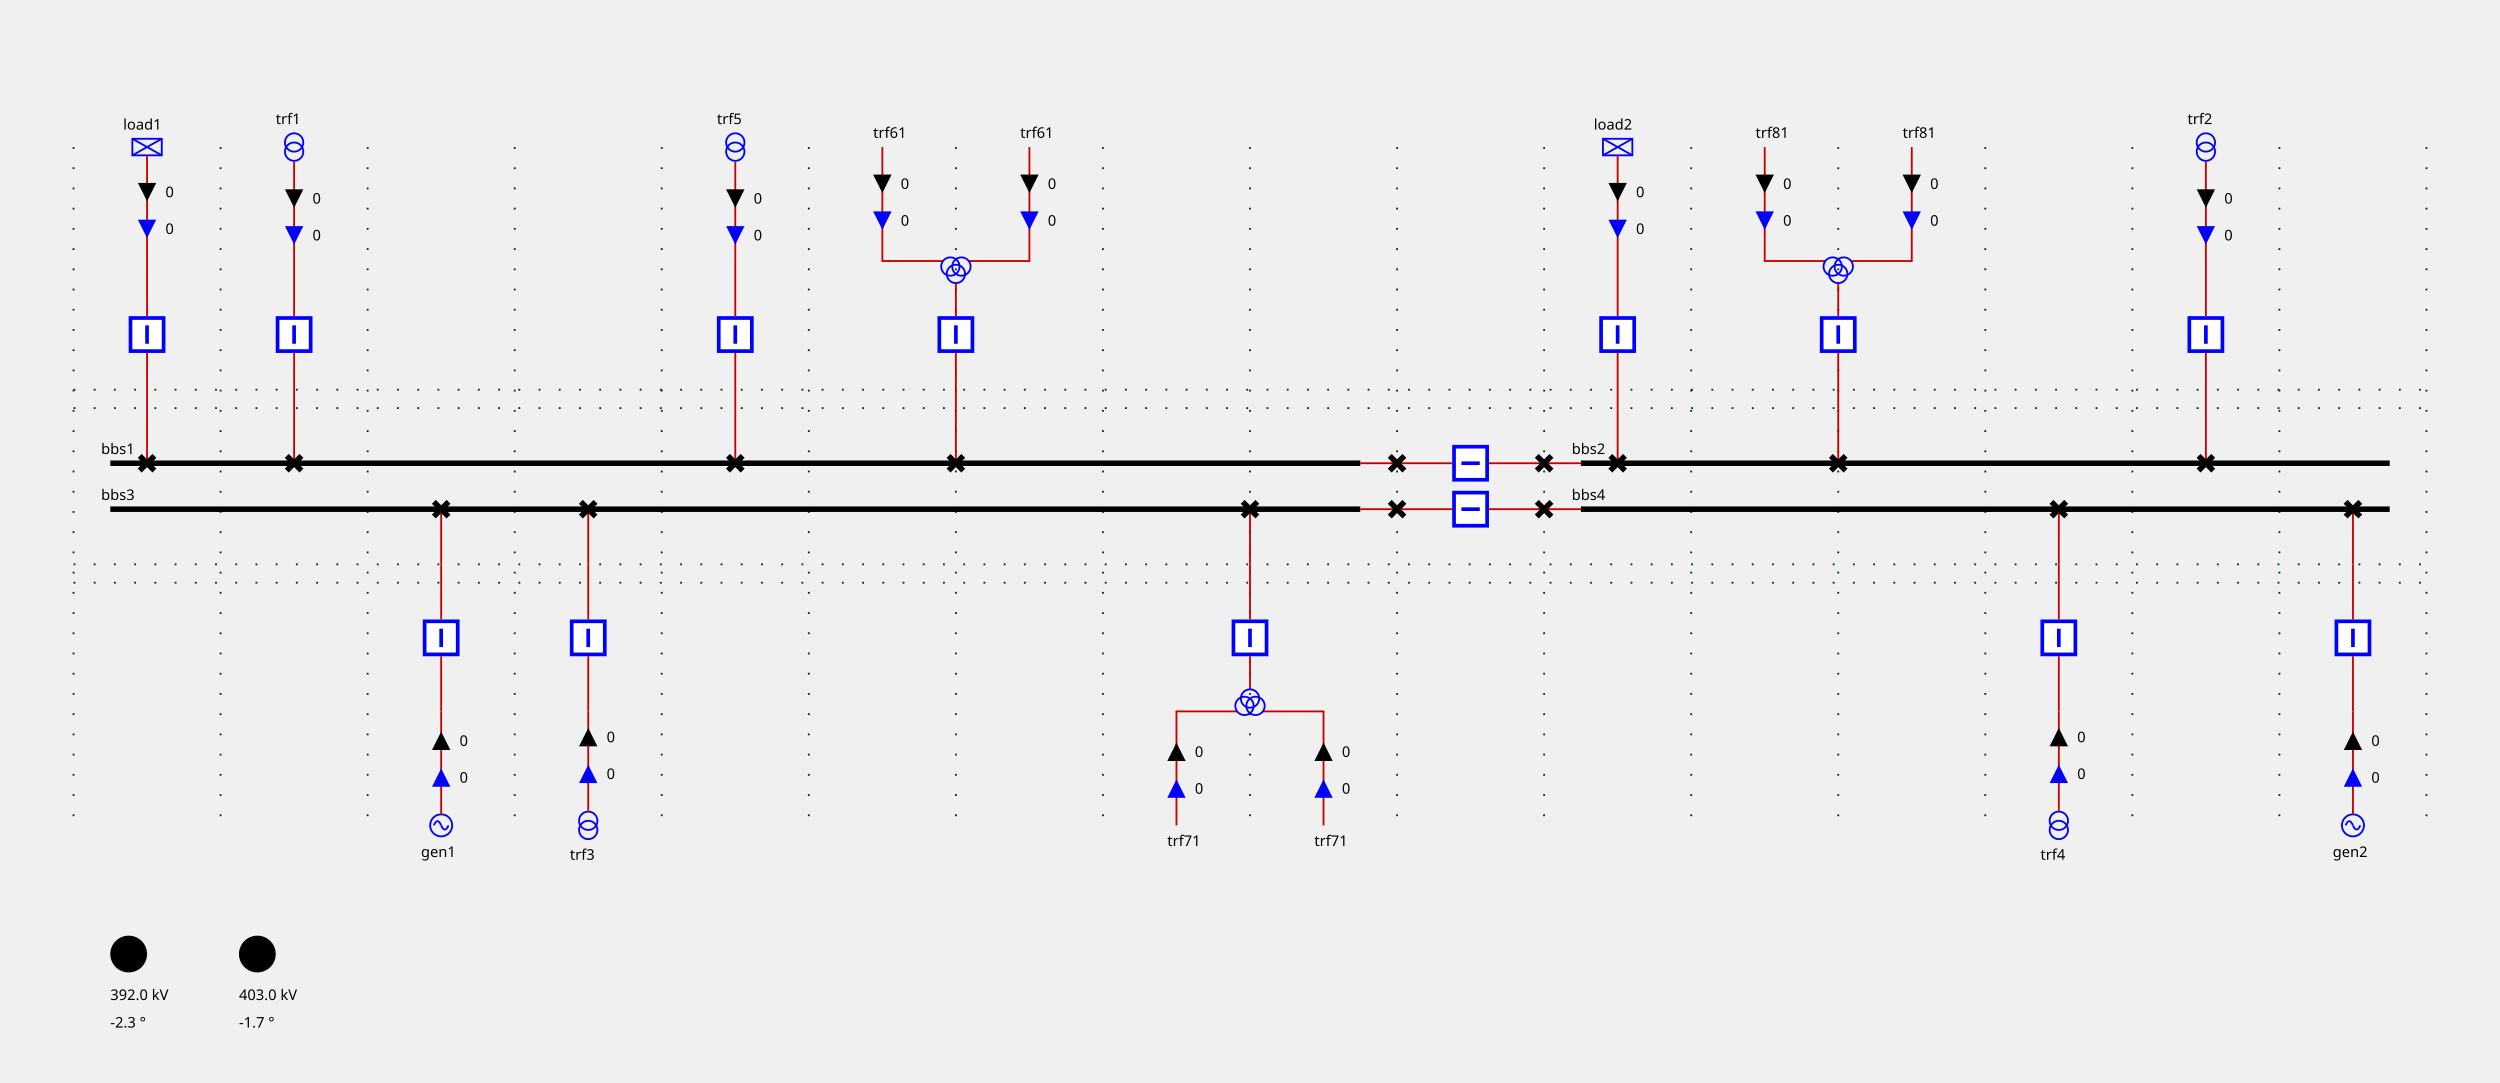
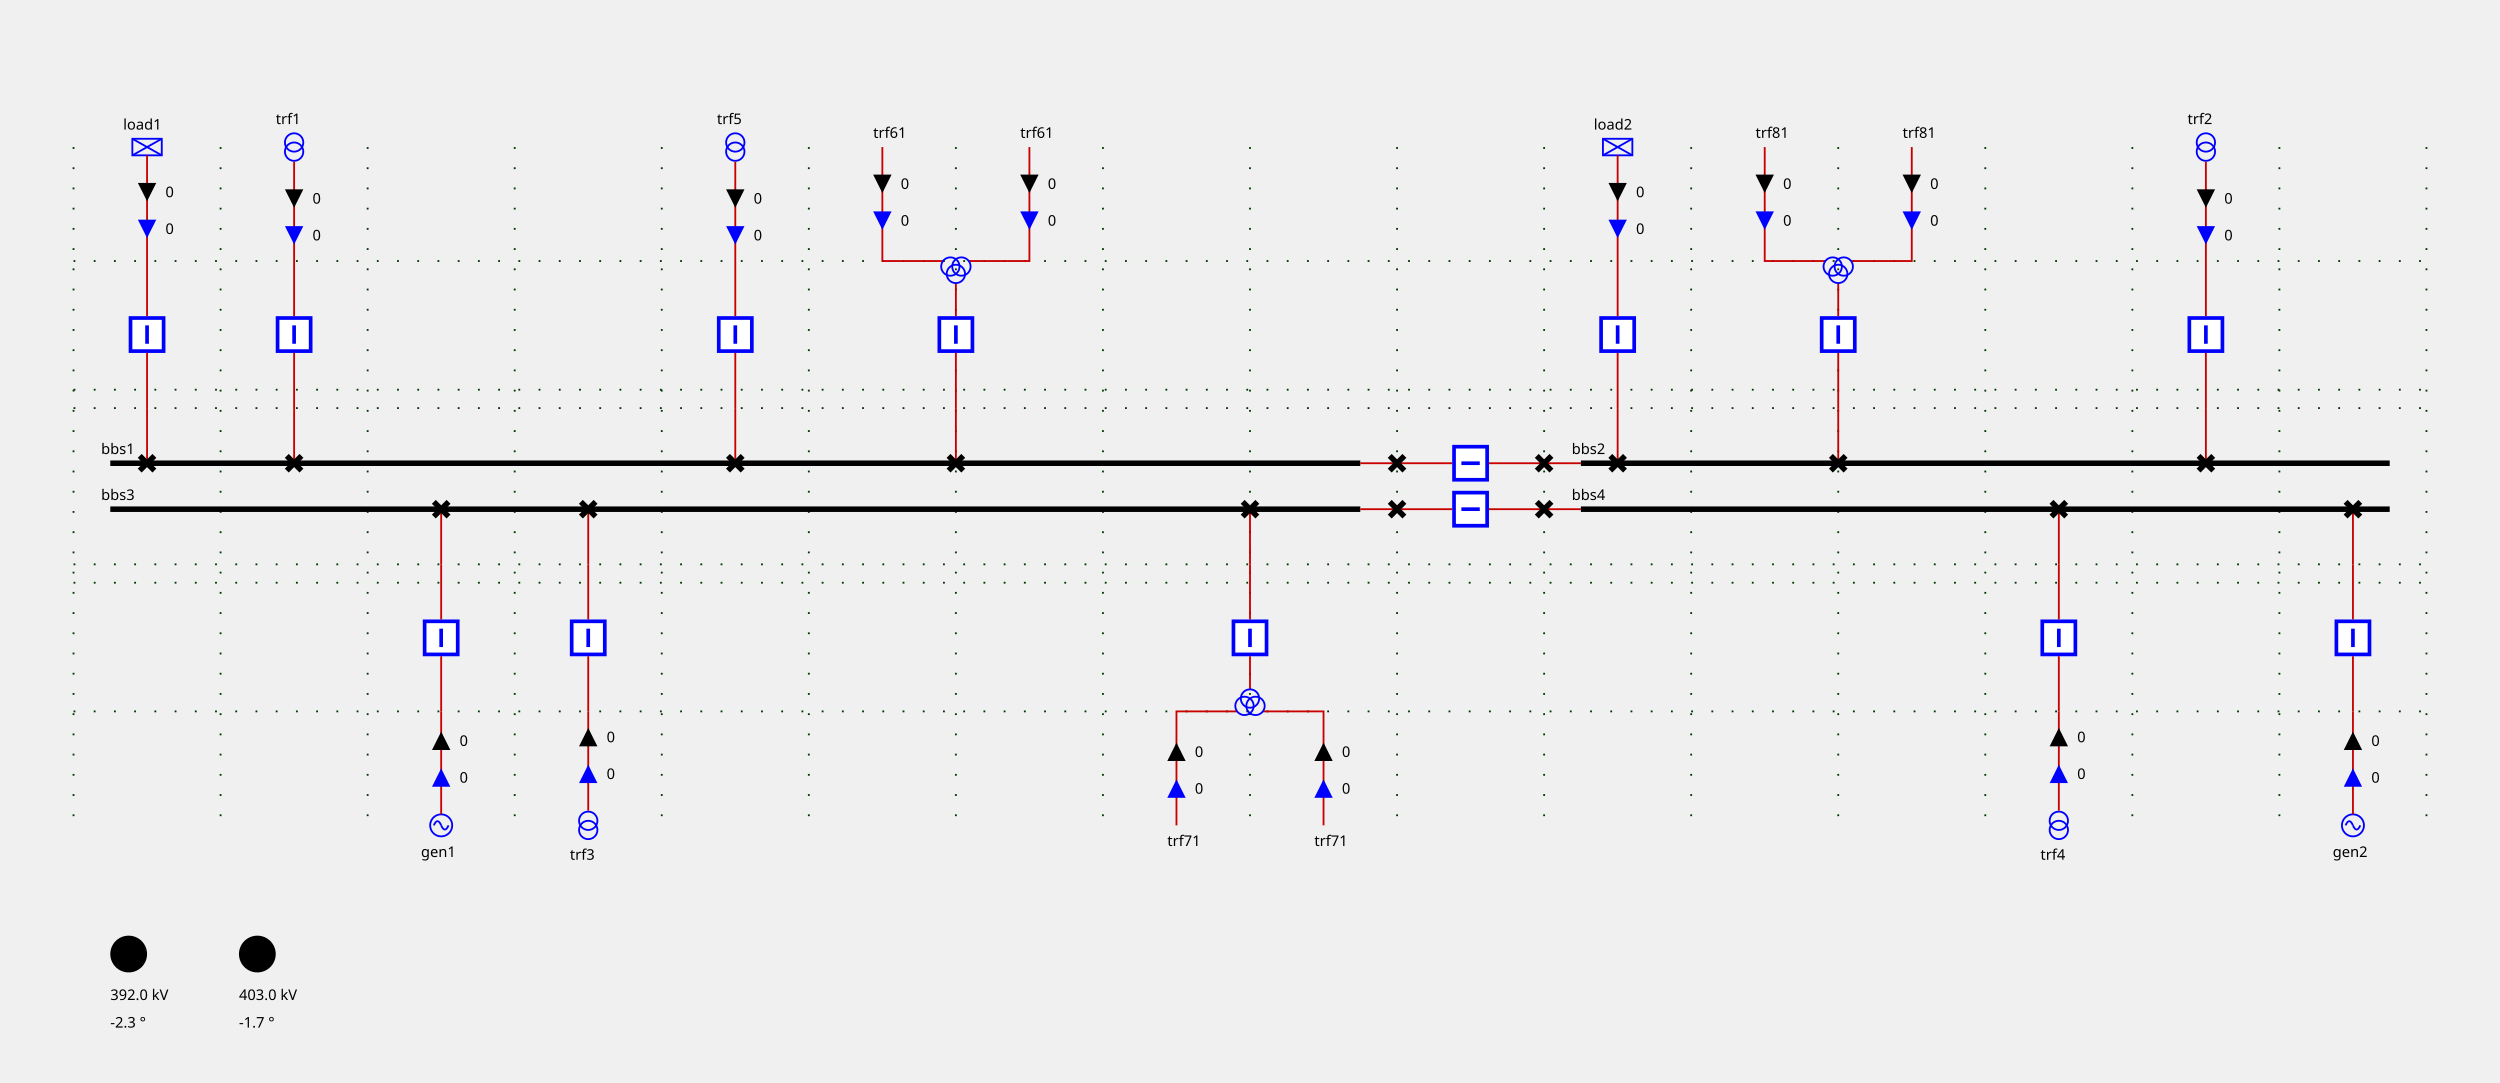
<svg xmlns="http://www.w3.org/2000/svg" height="589.0" viewBox="0 0 1360.0 589.0" width="1360.0">
  <style>
/* ----------------------------------------------------------------------- */
/* File: tautologies.css ------------------------------------------------- */
.sld-out .sld-arrow-in {visibility: hidden}
.sld-in .sld-arrow-out {visibility: hidden}
.sld-closed .sld-sw-open {visibility: hidden}
.sld-open .sld-sw-closed {visibility: hidden}
.sld-hidden-node {visibility: hidden}
.sld-top-feeder .sld-label {dominant-baseline: auto}
.sld-bottom-feeder .sld-label {dominant-baseline: hanging}
.sld-arrow-p .sld-label {dominant-baseline: middle}
.sld-arrow-q .sld-label {dominant-baseline: middle}
/* ----------------------------------------------------------------------- */
/* File: topologicalBaseVoltages.css ------------------------------------- */
.sld-disconnected {--sld-vl-color: #808080}
.sld-vl300to500-0 {--sld-vl-color: #FF0000}
.sld-vl300to500-1 {--sld-vl-color: #7F6C00}
.sld-vl300to500-2 {--sld-vl-color: #F6B2FF}
.sld-vl300to500-3 {--sld-vl-color: #996700}
.sld-vl300to500-4 {--sld-vl-color: #FF85EB}
.sld-vl300to500-5 {--sld-vl-color: #B25B00}
.sld-vl300to500-6 {--sld-vl-color: #FF59B5}
.sld-vl300to500-7 {--sld-vl-color: #CC4400}
.sld-vl300to500-8 {--sld-vl-color: #FF2C67}
.sld-vl300to500-9 {--sld-vl-color: #E52600}
.sld-vl180to300-0 {--sld-vl-color: #218B21}
.sld-vl180to300-1 {--sld-vl-color: #0D4940}
.sld-vl180to300-2 {--sld-vl-color: #DFDAB9}
.sld-vl180to300-3 {--sld-vl-color: #105640}
.sld-vl180to300-4 {--sld-vl-color: #C2CB92}
.sld-vl180to300-5 {--sld-vl-color: #14643C}
.sld-vl180to300-6 {--sld-vl-color: #95B66B}
.sld-vl180to300-7 {--sld-vl-color: #187036}
.sld-vl180to300-8 {--sld-vl-color: #5FA046}
.sld-vl180to300-9 {--sld-vl-color: #1C7E2D}
.sld-vl120to180-0 {--sld-vl-color: #00AFAE}
.sld-vl120to180-1 {--sld-vl-color: #000D58}
.sld-vl120to180-2 {--sld-vl-color: #B8E7B2}
.sld-vl120to180-3 {--sld-vl-color: #002169}
.sld-vl120to180-4 {--sld-vl-color: #85D993}
.sld-vl120to180-5 {--sld-vl-color: #003C7B}
.sld-vl120to180-6 {--sld-vl-color: #59CB8B}
.sld-vl120to180-7 {--sld-vl-color: #005C8C}
.sld-vl120to180-8 {--sld-vl-color: #2CBD94}
.sld-vl120to180-9 {--sld-vl-color: #00839E}
.sld-vl70to120-0 {--sld-vl-color: #CC5500}
.sld-vl70to120-1 {--sld-vl-color: #4A6600}
.sld-vl70to120-2 {--sld-vl-color: #EFB2DD}
.sld-vl70to120-3 {--sld-vl-color: #6E7A00}
.sld-vl70to120-4 {--sld-vl-color: #E685AE}
.sld-vl70to120-5 {--sld-vl-color: #8E8400}
.sld-vl70to120-6 {--sld-vl-color: #DD596B}
.sld-vl70to120-7 {--sld-vl-color: #A37B00}
.sld-vl70to120-8 {--sld-vl-color: #D4432C}
.sld-vl70to120-9 {--sld-vl-color: #B76B00}
.sld-vl50to70-0 {--sld-vl-color: #A020EF}
.sld-vl50to70-1 {--sld-vl-color: #7F0848}
.sld-vl50to70-2 {--sld-vl-color: #B7DBFE}
.sld-vl50to70-3 {--sld-vl-color: #960C6D}
.sld-vl50to70-4 {--sld-vl-color: #8DA6FE}
.sld-vl50to70-5 {--sld-vl-color: #AD109A}
.sld-vl50to70-6 {--sld-vl-color: #6F66FB}
.sld-vl50to70-7 {--sld-vl-color: #BC14C4}
.sld-vl50to70-8 {--sld-vl-color: #7F42F6}
.sld-vl50to70-9 {--sld-vl-color: #B11AD9}
.sld-vl30to50-0 {--sld-vl-color: #FF8290}
.sld-vl30to50-1 {--sld-vl-color: #7F6F41}
.sld-vl30to50-2 {--sld-vl-color: #F6D9FF}
.sld-vl30to50-3 {--sld-vl-color: #99784E}
.sld-vl30to50-4 {--sld-vl-color: #FFC3FB}
.sld-vl30to50-5 {--sld-vl-color: #B27D5B}
.sld-vl30to50-6 {--sld-vl-color: #FFADE3}
.sld-vl30to50-7 {--sld-vl-color: #CC7E68}
.sld-vl30to50-8 {--sld-vl-color: #FF97BF}
.sld-vl30to50-9 {--sld-vl-color: #E57B75}
.sld-vl0to30-0 {--sld-vl-color: #AAAE27}
.sld-vl0to30-1 {--sld-vl-color: #195B0F}
.sld-vl0to30-2 {--sld-vl-color: #EABABE}
.sld-vl0to30-3 {--sld-vl-color: #2D6C13}
.sld-vl0to30-4 {--sld-vl-color: #DDA193}
.sld-vl0to30-5 {--sld-vl-color: #477D17}
.sld-vl0to30-6 {--sld-vl-color: #CE9A6E}
.sld-vl0to30-7 {--sld-vl-color: #648D1C}
.sld-vl0to30-8 {--sld-vl-color: #BEA04A}
.sld-vl0to30-9 {--sld-vl-color: #869D22}
/* ----------------------------------------------------------------------- */
/* File : highlightLineStates.css ---------------------------------------- */
.sld-feeder-disconnected {stroke: black}
.sld-feeder-connected-disconnected {stroke-dasharray: 3,3}
.sld-feeder-disconnected-connected {stroke: black; stroke-dasharray: 3,3}
/* ----------------------------------------------------------------------- */
/* File : components.css ------------------------------------------------- */
/* Stroke black */
.sld-disconnector {stroke-width: 3; stroke: black; fill: none}
/* Stroke blue */
.sld-breaker {stroke-width: 2; stroke: blue; fill:white}
/* Stroke --sld-vl-color with fallback black */
.sld-bus-connection {stroke: var(--sld-vl-color, black); stroke-width: 4; fill: none}
.sld-busbar-section {stroke: var(--sld-vl-color, black); stroke-width: 3; fill: none}
/* Stroke --sld-vl-color with fallback red */
.sld-wire {stroke: var(--sld-vl-color, #c80000); fill: none}
/* Stroke --sld-vl-color with fallback blue */
.sld-load-break-switch {stroke: var(--sld-vl-color, blue); fill: none}
.sld-load {stroke: var(--sld-vl-color, blue); fill: none}
.sld-generator {stroke: var(--sld-vl-color, blue); fill: none}
.sld-two-wt {stroke: var(--sld-vl-color, blue); fill: none}
.sld-three-wt {stroke: var(--sld-vl-color, blue); fill: none}
.sld-winding {stroke: var(--sld-vl-color, blue); fill: none}
.sld-capacitor {stroke: var(--sld-vl-color, blue); fill: none}
.sld-inductor {stroke: var(--sld-vl-color, blue); fill: none}
.sld-pst {stroke: var(--sld-vl-color, blue); fill: none}
.sld-pst-arrow {stroke: black; fill: none}
.sld-svc {stroke: var(--sld-vl-color, blue); fill: none}
.sld-vsc {stroke: var(--sld-vl-color, blue); font-size: 7.43px; fill: none}
/* Stroke none &amp; fill: --sld-vl-color */
.sld-node-infos {stroke: none; fill: var(--sld-vl-color, black)}
/* Stroke none &amp; fill: black */
.sld-label {stroke: none; fill: black; font: 8px "Verdana"}
.sld-graph-label {stroke: none; fill: black; font: 12px "Verdana"}
.sld-node {stroke: none; fill: black}
.sld-flash {stroke: none; fill: black}
.sld-lock {stroke: none; fill: black}
/* Specific */
.sld-grid {stroke: #003700; stroke-dasharray: 1,10}
.sld-arrow-p {fill:black}
.sld-arrow-q {fill:blue}
.sld-frame {fill: var(--sld-background-color, transparent)}

</style>
  <rect class="sld-frame" height="100%" width="100%" />
  <g>
    <g class="sld-grid" id="GRID_vl1">
      <line x1="40.0" x2="40.0" y1="80.0" y2="449.0" />
      <line x1="120.0" x2="120.0" y1="80.0" y2="449.0" />
      <line x1="200.0" x2="200.0" y1="80.0" y2="449.0" />
      <line x1="280.0" x2="280.0" y1="80.0" y2="449.0" />
      <line x1="360.0" x2="360.0" y1="80.0" y2="449.0" />
      <line x1="440.0" x2="440.0" y1="80.0" y2="449.0" />
      <line x1="520.0" x2="520.0" y1="80.0" y2="449.0" />
      <line x1="600.0" x2="600.0" y1="80.0" y2="449.0" />
      <line x1="680.0" x2="680.0" y1="80.0" y2="449.0" />
      <line x1="760.0" x2="760.0" y1="80.0" y2="449.0" />
      <line x1="840.0" x2="840.0" y1="80.0" y2="449.0" />
      <line x1="920.0" x2="920.0" y1="80.0" y2="449.0" />
      <line x1="1000.0" x2="1000.0" y1="80.0" y2="449.0" />
      <line x1="1080.0" x2="1080.0" y1="80.0" y2="449.0" />
      <line x1="1160.0" x2="1160.0" y1="80.0" y2="449.0" />
      <line x1="1240.0" x2="1240.0" y1="80.0" y2="449.0" />
      <line x1="1320.0" x2="1320.0" y1="80.0" y2="449.0" />
      <line x1="40.0" x2="1320.0" y1="222.0" y2="222.0" />
+       <line x1="40.0" x2="1320.0" y1="212.0" y2="212.0" />
+       <line x1="40.0" x2="1320.0" y1="142.0" y2="142.0" />
      <line x1="40.0" x2="1320.0" y1="307.0" y2="307.0" />
-       <line x1="40.0" x2="1320.0" y1="212.0" y2="212.0" />
      <line x1="40.0" x2="1320.0" y1="317.0" y2="317.0" />
+       <line x1="40.0" x2="1320.0" y1="387.0" y2="387.0" />
    </g>
    <g class="sld-busbar-section sld-vl300to500-0" id="idbbs1" transform="translate(60.0,252.0)">
      <line x1="0" x2="680.0" y1="0" y2="0" />
      <text class="sld-label" id="bbs1_NW_LABEL" x="-5.0" y="-5.0">bbs1</text>
    </g>
    <g class="sld-busbar-section sld-vl300to500-0" id="idbbs2" transform="translate(860.0,252.0)">
      <line x1="0" x2="440.0" y1="0" y2="0" />
      <text class="sld-label" id="bbs2_NW_LABEL" x="-5.0" y="-5.0">bbs2</text>
    </g>
    <g class="sld-busbar-section sld-vl300to500-1" id="idbbs3" transform="translate(60.0,277.0)">
      <line x1="0" x2="680.0" y1="0" y2="0" />
      <text class="sld-label" id="bbs3_NW_LABEL" x="-5.0" y="-5.0">bbs3</text>
    </g>
    <g class="sld-busbar-section sld-vl300to500-1" id="idbbs4" transform="translate(860.0,277.0)">
      <line x1="0" x2="440.0" y1="0" y2="0" />
      <text class="sld-label" id="bbs4_NW_LABEL" x="-5.0" y="-5.0">bbs4</text>
    </g>
    <g class="cell idINTERN_32_0" id="idINTERN_32_0">
      <g class="sld-node sld-hidden-node sld-vl300to500-0" id="idINTERNAL_95_vl1_95_dsect11" transform="translate(756.0,248.0)">
        <circle cx="4" cy="4" r="4" />
      </g>
      <g class="sld-node sld-hidden-node sld-vl300to500-0" id="idINTERNAL_95_vl1_95_dsect12" transform="translate(836.0,248.0)">
        <circle cx="4" cy="4" r="4" />
      </g>
      <g class="sld-wire sld-vl300to500-0" id="_95_vl1_95_bbs1_95_dsect11">
        <polyline points="740.0,252.0,760.0,252.0" />
      </g>
      <g class="sld-wire sld-vl300to500-0" id="_95_vl1_95_dtrct11_95_INTERNAL_95_vl1_95_dsect11">
        <polyline points="790.0,252.0,760.0,252.0" />
      </g>
      <g class="sld-wire sld-vl300to500-0" id="_95_vl1_95_dtrct11_95_INTERNAL_95_vl1_95_dsect12">
        <polyline points="810.0,252.0,840.0,252.0" />
      </g>
      <g class="sld-wire sld-vl300to500-0" id="_95_vl1_95_dsect12_95_bbs2">
        <polyline points="840.0,252.0,860.0,252.0" />
      </g>
      <g class="sld-disconnector sld-closed sld-vl300to500-0" id="iddsect11" transform="translate(756.0,248.0)">
        <path class="sld-sw-closed" d="M0,0 8,8 M8,0 0,8" />
        <path class="sld-sw-open" d="M8,0 0,8" />
      </g>
      <g class="sld-breaker sld-closed sld-vl300to500-0" id="iddtrct11" transform="translate(790.0,242.0)">
        <path class="sld-sw-closed" d="M1,1 V19 H19 V1z M10,5 V15" transform="rotate(90.0,10.0,10.0)" />
        <path class="sld-sw-open" d="M1,1 V19 H19 V1z M5,10 H15" transform="rotate(90.0,10.0,10.0)" />
      </g>
      <g class="sld-disconnector sld-closed sld-vl300to500-0" id="iddsect12" transform="translate(836.0,248.0)">
        <path class="sld-sw-closed" d="M0,0 8,8 M8,0 0,8" />
        <path class="sld-sw-open" d="M8,0 0,8" />
      </g>
    </g>
    <g class="cell idINTERN_32_1" id="idINTERN_32_1">
      <g class="sld-node sld-hidden-node sld-vl300to500-1" id="idINTERNAL_95_vl1_95_dsect21" transform="translate(756.0,273.0)">
        <circle cx="4" cy="4" r="4" />
      </g>
      <g class="sld-node sld-hidden-node sld-vl300to500-1" id="idINTERNAL_95_vl1_95_dsect22" transform="translate(836.0,273.0)">
        <circle cx="4" cy="4" r="4" />
      </g>
      <g class="sld-wire sld-vl300to500-1" id="_95_vl1_95_bbs3_95_dsect21">
        <polyline points="740.0,277.0,760.0,277.0" />
      </g>
      <g class="sld-wire sld-vl300to500-1" id="_95_vl1_95_dtrct21_95_INTERNAL_95_vl1_95_dsect21">
        <polyline points="790.0,277.0,760.0,277.0" />
      </g>
      <g class="sld-wire sld-vl300to500-1" id="_95_vl1_95_dtrct21_95_INTERNAL_95_vl1_95_dsect22">
        <polyline points="810.0,277.0,840.0,277.0" />
      </g>
      <g class="sld-wire sld-vl300to500-1" id="_95_vl1_95_dsect22_95_bbs4">
        <polyline points="840.0,277.0,860.0,277.0" />
      </g>
      <g class="sld-disconnector sld-closed sld-vl300to500-1" id="iddsect21" transform="translate(756.0,273.0)">
        <path class="sld-sw-closed" d="M0,0 8,8 M8,0 0,8" />
        <path class="sld-sw-open" d="M8,0 0,8" />
      </g>
      <g class="sld-breaker sld-closed sld-vl300to500-1" id="iddtrct21" transform="translate(790.0,267.0)">
        <path class="sld-sw-closed" d="M1,1 V19 H19 V1z M10,5 V15" transform="rotate(90.0,10.0,10.0)" />
        <path class="sld-sw-open" d="M1,1 V19 H19 V1z M5,10 H15" transform="rotate(90.0,10.0,10.0)" />
      </g>
      <g class="sld-disconnector sld-closed sld-vl300to500-1" id="iddsect22" transform="translate(836.0,273.0)">
        <path class="sld-sw-closed" d="M0,0 8,8 M8,0 0,8" />
        <path class="sld-sw-open" d="M8,0 0,8" />
      </g>
    </g>
    <g class="cell idEXTERN_32_2" id="idEXTERN_32_2">
      <g class="sld-node sld-hidden-node sld-vl300to500-0" id="idINTERNAL_95_vl1_95_dload1" transform="translate(76.0,218.0)">
        <circle cx="4" cy="4" r="4" />
      </g>
      <g class="sld-node sld-hidden-node sld-vl300to500-0" id="idINTERNAL_95_vl1_95_load1" transform="translate(76.0,138.0)">
        <circle cx="4" cy="4" r="4" />
      </g>
      <g class="sld-load sld-top-feeder sld-vl300to500-0" id="idload1" transform="translate(72.0,75.5)">
        <rect height="9" width="16" />
        <line x1="0" x2="16" y1="0" y2="9" />
        <line x1="16" x2="0" y1="0" y2="9" />
        <text class="sld-label" id="load1_N_LABEL" x="-5.0" y="-5.0">load1</text>
      </g>
      <g class="sld-wire sld-vl300to500-0" id="_95_vl1_95_dload1_95_INTERNAL_95_vl1_95_dload1">
        <polyline points="80.0,252.0,80.0,222.0" />
      </g>
      <g class="sld-wire sld-vl300to500-0" id="_95_vl1_95_bload1_95_INTERNAL_95_vl1_95_dload1">
        <polyline points="80.0,192.0,80.0,222.0" />
      </g>
      <g class="sld-wire sld-vl300to500-0" id="_95_vl1_95_bload1_95_INTERNAL_95_vl1_95_load1">
        <polyline points="80.0,172.0,80.0,142.0" />
      </g>
      <g class="sld-wire sld-vl300to500-0" id="_95_vl1_95_INTERNAL_95_vl1_95_load1_95_load1">
        <polyline points="80.0,142.0,80.0,84.5" />
      </g>
      <g class="sld-arrow-p sld-in" id="idload1_ARROW_ACTIVE" transform="translate(75.0,99.5)">
        <polygon class="sld-arrow-in" points="0,0 10,0 5,10" />
        <polygon class="sld-arrow-out" points="5,0 10,10 0,10" />
        <text class="sld-label" x="15.0" y="5.0">0</text>
      </g>
      <g class="sld-arrow-q sld-in" id="idload1_ARROW_REACTIVE" transform="translate(75.0,119.5)">
        <polygon class="sld-arrow-in" points="0,0 10,0 5,10" />
        <polygon class="sld-arrow-out" points="5,0 10,10 0,10" />
        <text class="sld-label" x="15.0" y="5.0">0</text>
      </g>
      <g class="sld-disconnector sld-closed sld-vl300to500-0" id="iddload1" transform="translate(76.0,248.0)">
        <path class="sld-sw-closed" d="M0,0 8,8 M8,0 0,8" />
        <path class="sld-sw-open" d="M8,0 0,8" />
      </g>
      <g class="sld-breaker sld-closed sld-vl300to500-0" id="idbload1" transform="translate(70.0,172.0)">
        <path class="sld-sw-closed" d="M1,1 V19 H19 V1z M10,5 V15" />
        <path class="sld-sw-open" d="M1,1 V19 H19 V1z M5,10 H15" />
      </g>
    </g>
    <g class="cell idEXTERN_32_3" id="idEXTERN_32_3">
      <g class="sld-node sld-hidden-node sld-vl300to500-0" id="idINTERNAL_95_vl1_95_dtrf11" transform="translate(156.0,218.0)">
        <circle cx="4" cy="4" r="4" />
      </g>
      <g class="sld-node sld-hidden-node sld-vl300to500-0" id="idINTERNAL_95_vl1_95_trf1_95_ONE" transform="translate(156.0,138.0)">
        <circle cx="4" cy="4" r="4" />
      </g>
      <g class="sld-two-wt sld-top-feeder" id="idtrf1_95_ONE" transform="translate(155.0,72.5)">
        <circle class="sld-vl300to500-0 sld-winding" cx="5" cy="10" r="5" />
        <circle class="sld-vl180to300-0 sld-winding" cx="5" cy="5" r="5" />
        <text class="sld-label" id="trf1_ONE_N_LABEL" x="-5.0" y="-5.0">trf1</text>
      </g>
      <g class="sld-wire sld-vl300to500-0" id="_95_vl1_95_dtrf11_95_INTERNAL_95_vl1_95_dtrf11">
        <polyline points="160.0,252.0,160.0,222.0" />
      </g>
      <g class="sld-wire sld-vl300to500-0" id="_95_vl1_95_btrf11_95_INTERNAL_95_vl1_95_dtrf11">
        <polyline points="160.0,192.0,160.0,222.0" />
      </g>
      <g class="sld-wire sld-vl300to500-0" id="_95_vl1_95_btrf11_95_INTERNAL_95_vl1_95_trf1_95_ONE">
        <polyline points="160.0,172.0,160.0,142.0" />
      </g>
      <g class="sld-wire sld-vl300to500-0" id="_95_vl1_95_INTERNAL_95_vl1_95_trf1_95_ONE_95_trf1_95_ONE">
        <polyline points="160.0,142.0,160.0,88.0" />
      </g>
      <g class="sld-arrow-p sld-in" id="idtrf1_95_ONE_ARROW_ACTIVE" transform="translate(155.0,103.0)">
        <polygon class="sld-arrow-in" points="0,0 10,0 5,10" />
        <polygon class="sld-arrow-out" points="5,0 10,10 0,10" />
        <text class="sld-label" x="15.0" y="5.0">0</text>
      </g>
      <g class="sld-arrow-q sld-in" id="idtrf1_95_ONE_ARROW_REACTIVE" transform="translate(155.0,123.0)">
        <polygon class="sld-arrow-in" points="0,0 10,0 5,10" />
        <polygon class="sld-arrow-out" points="5,0 10,10 0,10" />
        <text class="sld-label" x="15.0" y="5.0">0</text>
      </g>
      <g class="sld-disconnector sld-closed sld-vl300to500-0" id="iddtrf11" transform="translate(156.0,248.0)">
        <path class="sld-sw-closed" d="M0,0 8,8 M8,0 0,8" />
        <path class="sld-sw-open" d="M8,0 0,8" />
      </g>
      <g class="sld-breaker sld-closed sld-vl300to500-0" id="idbtrf11" transform="translate(150.0,172.0)">
        <path class="sld-sw-closed" d="M1,1 V19 H19 V1z M10,5 V15" />
        <path class="sld-sw-open" d="M1,1 V19 H19 V1z M5,10 H15" />
      </g>
    </g>
    <g class="cell idEXTERN_32_4" id="idEXTERN_32_4">
      <g class="sld-node sld-hidden-node sld-vl300to500-0" id="idINTERNAL_95_vl1_95_dtrf15" transform="translate(396.0,218.0)">
        <circle cx="4" cy="4" r="4" />
      </g>
      <g class="sld-node sld-hidden-node sld-vl300to500-0" id="idINTERNAL_95_vl1_95_trf5_95_ONE" transform="translate(396.0,138.0)">
        <circle cx="4" cy="4" r="4" />
      </g>
      <g class="sld-two-wt sld-top-feeder" id="idtrf5_95_ONE" transform="translate(395.0,72.5)">
        <circle class="sld-vl300to500-0 sld-winding" cx="5" cy="10" r="5" />
        <circle class="sld-vl50to70-0 sld-winding" cx="5" cy="5" r="5" />
        <text class="sld-label" id="trf5_ONE_N_LABEL" x="-5.0" y="-5.0">trf5</text>
      </g>
      <g class="sld-wire sld-vl300to500-0" id="_95_vl1_95_dtrf15_95_INTERNAL_95_vl1_95_dtrf15">
        <polyline points="400.0,252.0,400.0,222.0" />
      </g>
      <g class="sld-wire sld-vl300to500-0" id="_95_vl1_95_btrf15_95_INTERNAL_95_vl1_95_dtrf15">
        <polyline points="400.0,192.0,400.0,222.0" />
      </g>
      <g class="sld-wire sld-vl300to500-0" id="_95_vl1_95_btrf15_95_INTERNAL_95_vl1_95_trf5_95_ONE">
        <polyline points="400.0,172.0,400.0,142.0" />
      </g>
      <g class="sld-wire sld-vl300to500-0" id="_95_vl1_95_INTERNAL_95_vl1_95_trf5_95_ONE_95_trf5_95_ONE">
        <polyline points="400.0,142.0,400.0,88.0" />
      </g>
      <g class="sld-arrow-p sld-in" id="idtrf5_95_ONE_ARROW_ACTIVE" transform="translate(395.0,103.0)">
        <polygon class="sld-arrow-in" points="0,0 10,0 5,10" />
        <polygon class="sld-arrow-out" points="5,0 10,10 0,10" />
        <text class="sld-label" x="15.0" y="5.0">0</text>
      </g>
      <g class="sld-arrow-q sld-in" id="idtrf5_95_ONE_ARROW_REACTIVE" transform="translate(395.0,123.0)">
        <polygon class="sld-arrow-in" points="0,0 10,0 5,10" />
        <polygon class="sld-arrow-out" points="5,0 10,10 0,10" />
        <text class="sld-label" x="15.0" y="5.0">0</text>
      </g>
      <g class="sld-disconnector sld-closed sld-vl300to500-0" id="iddtrf15" transform="translate(396.0,248.0)">
        <path class="sld-sw-closed" d="M0,0 8,8 M8,0 0,8" />
        <path class="sld-sw-open" d="M8,0 0,8" />
      </g>
      <g class="sld-breaker sld-closed sld-vl300to500-0" id="idbtrf15" transform="translate(390.0,172.0)">
        <path class="sld-sw-closed" d="M1,1 V19 H19 V1z M10,5 V15" />
        <path class="sld-sw-open" d="M1,1 V19 H19 V1z M5,10 H15" />
      </g>
    </g>
    <g class="cell idEXTERN_32_5" id="idEXTERN_32_5">
      <g class="sld-node sld-hidden-node sld-vl300to500-0" id="idINTERNAL_95_vl1_95_dtrf16" transform="translate(516.0,218.0)">
        <circle cx="4" cy="4" r="4" />
      </g>
      <g class="sld-top-feeder sld-vl300to500-0" id="idtrf6_95_TWO" transform="translate(480.0,80.0)">
        <text class="sld-label" id="trf6_TWO_N_LABEL" x="-5.0" y="-5.0">trf61</text>
      </g>
      <g class="sld-top-feeder sld-vl300to500-0" id="idtrf6_95_THREE" transform="translate(560.0,80.0)">
        <text class="sld-label" id="trf6_THREE_N_LABEL" x="-5.0" y="-5.0">trf61</text>
      </g>
      <g class="sld-wire sld-vl300to500-0" id="_95_vl1_95_dtrf16_95_INTERNAL_95_vl1_95_dtrf16">
        <polyline points="520.0,252.0,520.0,222.0" />
      </g>
      <g class="sld-wire sld-vl300to500-0" id="_95_vl1_95_btrf16_95_INTERNAL_95_vl1_95_dtrf16">
        <polyline points="520.0,192.0,520.0,222.0" />
      </g>
      <g class="sld-wire sld-vl300to500-0" id="_95_vl1_95_btrf16_95_trf6">
        <polyline points="520.0,172.0,520.0,154.0" />
      </g>
      <g class="sld-wire sld-vl180to300-0" id="_95_vl1_95_trf6_95_trf6_95_TWO">
        <polyline points="513.0,142.0,480.0,142.0,480.0,80.0" />
      </g>
      <g class="sld-arrow-p sld-in" id="idtrf6_95_TWO_ARROW_ACTIVE" transform="translate(475.0,95.0)">
        <polygon class="sld-arrow-in" points="0,0 10,0 5,10" />
        <polygon class="sld-arrow-out" points="5,0 10,10 0,10" />
        <text class="sld-label" x="15.0" y="5.0">0</text>
      </g>
      <g class="sld-arrow-q sld-in" id="idtrf6_95_TWO_ARROW_REACTIVE" transform="translate(475.0,115.0)">
        <polygon class="sld-arrow-in" points="0,0 10,0 5,10" />
        <polygon class="sld-arrow-out" points="5,0 10,10 0,10" />
        <text class="sld-label" x="15.0" y="5.0">0</text>
      </g>
      <g class="sld-wire sld-vl50to70-0" id="_95_vl1_95_trf6_95_trf6_95_THREE">
        <polyline points="527.0,142.0,560.0,142.0,560.0,80.0" />
      </g>
      <g class="sld-arrow-p sld-in" id="idtrf6_95_THREE_ARROW_ACTIVE" transform="translate(555.0,95.0)">
        <polygon class="sld-arrow-in" points="0,0 10,0 5,10" />
        <polygon class="sld-arrow-out" points="5,0 10,10 0,10" />
        <text class="sld-label" x="15.0" y="5.0">0</text>
      </g>
      <g class="sld-arrow-q sld-in" id="idtrf6_95_THREE_ARROW_REACTIVE" transform="translate(555.0,115.0)">
        <polygon class="sld-arrow-in" points="0,0 10,0 5,10" />
        <polygon class="sld-arrow-out" points="5,0 10,10 0,10" />
        <text class="sld-label" x="15.0" y="5.0">0</text>
      </g>
      <g class="sld-disconnector sld-closed sld-vl300to500-0" id="iddtrf16" transform="translate(516.0,248.0)">
        <path class="sld-sw-closed" d="M0,0 8,8 M8,0 0,8" />
        <path class="sld-sw-open" d="M8,0 0,8" />
      </g>
      <g class="sld-breaker sld-closed sld-vl300to500-0" id="idbtrf16" transform="translate(510.0,172.0)">
        <path class="sld-sw-closed" d="M1,1 V19 H19 V1z M10,5 V15" />
        <path class="sld-sw-open" d="M1,1 V19 H19 V1z M5,10 H15" />
      </g>
      <g class="sld-three-wt" id="idtrf6" transform="translate(512.0,130.0)">
        <circle class="sld-vl180to300-0 sld-winding" cx="5" cy="15" r="5" />
        <circle class="sld-vl50to70-0 sld-winding" cx="11" cy="15" r="5" />
        <circle class="sld-vl300to500-0 sld-winding" cx="8" cy="19" r="5" />
      </g>
    </g>
    <g class="cell idEXTERN_32_6" id="idEXTERN_32_6">
      <g class="sld-node sld-hidden-node sld-vl300to500-0" id="idINTERNAL_95_vl1_95_dload2" transform="translate(876.0,218.0)">
        <circle cx="4" cy="4" r="4" />
      </g>
      <g class="sld-node sld-hidden-node sld-vl300to500-0" id="idINTERNAL_95_vl1_95_load2" transform="translate(876.0,138.0)">
        <circle cx="4" cy="4" r="4" />
      </g>
      <g class="sld-load sld-top-feeder sld-vl300to500-0" id="idload2" transform="translate(872.0,75.5)">
        <rect height="9" width="16" />
        <line x1="0" x2="16" y1="0" y2="9" />
        <line x1="16" x2="0" y1="0" y2="9" />
        <text class="sld-label" id="load2_N_LABEL" x="-5.0" y="-5.0">load2</text>
      </g>
      <g class="sld-wire sld-vl300to500-0" id="_95_vl1_95_dload2_95_INTERNAL_95_vl1_95_dload2">
        <polyline points="880.0,252.0,880.0,222.0" />
      </g>
      <g class="sld-wire sld-vl300to500-0" id="_95_vl1_95_bload2_95_INTERNAL_95_vl1_95_dload2">
        <polyline points="880.0,192.0,880.0,222.0" />
      </g>
      <g class="sld-wire sld-vl300to500-0" id="_95_vl1_95_bload2_95_INTERNAL_95_vl1_95_load2">
        <polyline points="880.0,172.0,880.0,142.0" />
      </g>
      <g class="sld-wire sld-vl300to500-0" id="_95_vl1_95_INTERNAL_95_vl1_95_load2_95_load2">
        <polyline points="880.0,142.0,880.0,84.5" />
      </g>
      <g class="sld-arrow-p sld-in" id="idload2_ARROW_ACTIVE" transform="translate(875.0,99.5)">
        <polygon class="sld-arrow-in" points="0,0 10,0 5,10" />
        <polygon class="sld-arrow-out" points="5,0 10,10 0,10" />
        <text class="sld-label" x="15.0" y="5.0">0</text>
      </g>
      <g class="sld-arrow-q sld-in" id="idload2_ARROW_REACTIVE" transform="translate(875.0,119.5)">
        <polygon class="sld-arrow-in" points="0,0 10,0 5,10" />
        <polygon class="sld-arrow-out" points="5,0 10,10 0,10" />
        <text class="sld-label" x="15.0" y="5.0">0</text>
      </g>
      <g class="sld-disconnector sld-closed sld-vl300to500-0" id="iddload2" transform="translate(876.0,248.0)">
        <path class="sld-sw-closed" d="M0,0 8,8 M8,0 0,8" />
        <path class="sld-sw-open" d="M8,0 0,8" />
      </g>
      <g class="sld-breaker sld-closed sld-vl300to500-0" id="idbload2" transform="translate(870.0,172.0)">
        <path class="sld-sw-closed" d="M1,1 V19 H19 V1z M10,5 V15" />
        <path class="sld-sw-open" d="M1,1 V19 H19 V1z M5,10 H15" />
      </g>
    </g>
    <g class="cell idEXTERN_32_7" id="idEXTERN_32_7">
      <g class="sld-node sld-hidden-node sld-vl300to500-0" id="idINTERNAL_95_vl1_95_dtrf12" transform="translate(1196.0,218.0)">
        <circle cx="4" cy="4" r="4" />
      </g>
      <g class="sld-node sld-hidden-node sld-vl300to500-0" id="idINTERNAL_95_vl1_95_trf2_95_ONE" transform="translate(1196.0,138.0)">
        <circle cx="4" cy="4" r="4" />
      </g>
      <g class="sld-two-wt sld-top-feeder" id="idtrf2_95_ONE" transform="translate(1195.0,72.5)">
        <circle class="sld-vl300to500-0 sld-winding" cx="5" cy="10" r="5" />
        <circle class="sld-vl180to300-0 sld-winding" cx="5" cy="5" r="5" />
        <text class="sld-label" id="trf2_ONE_N_LABEL" x="-5.0" y="-5.0">trf2</text>
      </g>
      <g class="sld-wire sld-vl300to500-0" id="_95_vl1_95_dtrf12_95_INTERNAL_95_vl1_95_dtrf12">
        <polyline points="1200.0,252.0,1200.0,222.0" />
      </g>
      <g class="sld-wire sld-vl300to500-0" id="_95_vl1_95_btrf12_95_INTERNAL_95_vl1_95_dtrf12">
        <polyline points="1200.0,192.0,1200.0,222.0" />
      </g>
      <g class="sld-wire sld-vl300to500-0" id="_95_vl1_95_btrf12_95_INTERNAL_95_vl1_95_trf2_95_ONE">
        <polyline points="1200.0,172.0,1200.0,142.0" />
      </g>
      <g class="sld-wire sld-vl300to500-0" id="_95_vl1_95_INTERNAL_95_vl1_95_trf2_95_ONE_95_trf2_95_ONE">
        <polyline points="1200.0,142.0,1200.0,88.0" />
      </g>
      <g class="sld-arrow-p sld-in" id="idtrf2_95_ONE_ARROW_ACTIVE" transform="translate(1195.0,103.0)">
        <polygon class="sld-arrow-in" points="0,0 10,0 5,10" />
        <polygon class="sld-arrow-out" points="5,0 10,10 0,10" />
        <text class="sld-label" x="15.0" y="5.0">0</text>
      </g>
      <g class="sld-arrow-q sld-in" id="idtrf2_95_ONE_ARROW_REACTIVE" transform="translate(1195.0,123.0)">
        <polygon class="sld-arrow-in" points="0,0 10,0 5,10" />
        <polygon class="sld-arrow-out" points="5,0 10,10 0,10" />
        <text class="sld-label" x="15.0" y="5.0">0</text>
      </g>
      <g class="sld-disconnector sld-closed sld-vl300to500-0" id="iddtrf12" transform="translate(1196.0,248.0)">
        <path class="sld-sw-closed" d="M0,0 8,8 M8,0 0,8" />
        <path class="sld-sw-open" d="M8,0 0,8" />
      </g>
      <g class="sld-breaker sld-closed sld-vl300to500-0" id="idbtrf12" transform="translate(1190.0,172.0)">
        <path class="sld-sw-closed" d="M1,1 V19 H19 V1z M10,5 V15" />
        <path class="sld-sw-open" d="M1,1 V19 H19 V1z M5,10 H15" />
      </g>
    </g>
    <g class="cell idEXTERN_32_8" id="idEXTERN_32_8">
      <g class="sld-node sld-hidden-node sld-vl300to500-0" id="idINTERNAL_95_vl1_95_dtrf18" transform="translate(996.0,218.0)">
        <circle cx="4" cy="4" r="4" />
      </g>
      <g class="sld-top-feeder sld-vl300to500-0" id="idtrf8_95_TWO" transform="translate(960.0,80.0)">
        <text class="sld-label" id="trf8_TWO_N_LABEL" x="-5.0" y="-5.0">trf81</text>
      </g>
      <g class="sld-top-feeder sld-vl300to500-0" id="idtrf8_95_THREE" transform="translate(1040.0,80.0)">
        <text class="sld-label" id="trf8_THREE_N_LABEL" x="-5.0" y="-5.0">trf81</text>
      </g>
      <g class="sld-wire sld-vl300to500-0" id="_95_vl1_95_dtrf18_95_INTERNAL_95_vl1_95_dtrf18">
        <polyline points="1000.0,252.0,1000.0,222.0" />
      </g>
      <g class="sld-wire sld-vl300to500-0" id="_95_vl1_95_btrf18_95_INTERNAL_95_vl1_95_dtrf18">
        <polyline points="1000.0,192.0,1000.0,222.0" />
      </g>
      <g class="sld-wire sld-vl300to500-0" id="_95_vl1_95_btrf18_95_trf8">
        <polyline points="1000.0,172.0,1000.0,154.0" />
      </g>
      <g class="sld-wire sld-vl180to300-0" id="_95_vl1_95_trf8_95_trf8_95_TWO">
        <polyline points="993.0,142.0,960.0,142.0,960.0,80.0" />
      </g>
      <g class="sld-arrow-p sld-in" id="idtrf8_95_TWO_ARROW_ACTIVE" transform="translate(955.0,95.0)">
        <polygon class="sld-arrow-in" points="0,0 10,0 5,10" />
        <polygon class="sld-arrow-out" points="5,0 10,10 0,10" />
        <text class="sld-label" x="15.0" y="5.0">0</text>
      </g>
      <g class="sld-arrow-q sld-in" id="idtrf8_95_TWO_ARROW_REACTIVE" transform="translate(955.0,115.0)">
        <polygon class="sld-arrow-in" points="0,0 10,0 5,10" />
        <polygon class="sld-arrow-out" points="5,0 10,10 0,10" />
        <text class="sld-label" x="15.0" y="5.0">0</text>
      </g>
      <g class="sld-wire sld-vl50to70-0" id="_95_vl1_95_trf8_95_trf8_95_THREE">
        <polyline points="1007.0,142.0,1040.0,142.0,1040.0,80.0" />
      </g>
      <g class="sld-arrow-p sld-in" id="idtrf8_95_THREE_ARROW_ACTIVE" transform="translate(1035.0,95.0)">
        <polygon class="sld-arrow-in" points="0,0 10,0 5,10" />
        <polygon class="sld-arrow-out" points="5,0 10,10 0,10" />
        <text class="sld-label" x="15.0" y="5.0">0</text>
      </g>
      <g class="sld-arrow-q sld-in" id="idtrf8_95_THREE_ARROW_REACTIVE" transform="translate(1035.0,115.0)">
        <polygon class="sld-arrow-in" points="0,0 10,0 5,10" />
        <polygon class="sld-arrow-out" points="5,0 10,10 0,10" />
        <text class="sld-label" x="15.0" y="5.0">0</text>
      </g>
      <g class="sld-disconnector sld-closed sld-vl300to500-0" id="iddtrf18" transform="translate(996.0,248.0)">
        <path class="sld-sw-closed" d="M0,0 8,8 M8,0 0,8" />
        <path class="sld-sw-open" d="M8,0 0,8" />
      </g>
      <g class="sld-breaker sld-closed sld-vl300to500-0" id="idbtrf18" transform="translate(990.0,172.0)">
        <path class="sld-sw-closed" d="M1,1 V19 H19 V1z M10,5 V15" />
        <path class="sld-sw-open" d="M1,1 V19 H19 V1z M5,10 H15" />
      </g>
      <g class="sld-three-wt" id="idtrf8" transform="translate(992.0,130.0)">
        <circle class="sld-vl180to300-0 sld-winding" cx="5" cy="15" r="5" />
        <circle class="sld-vl50to70-0 sld-winding" cx="11" cy="15" r="5" />
        <circle class="sld-vl300to500-0 sld-winding" cx="8" cy="19" r="5" />
      </g>
    </g>
    <g class="cell idEXTERN_32_9" id="idEXTERN_32_9">
      <g class="sld-node sld-hidden-node sld-vl300to500-1" id="idINTERNAL_95_vl1_95_dgen1" transform="translate(236.0,303.0)">
        <circle cx="4" cy="4" r="4" />
      </g>
      <g class="sld-node sld-hidden-node sld-vl300to500-1" id="idINTERNAL_95_vl1_95_gen1" transform="translate(236.0,383.0)">
        <circle cx="4" cy="4" r="4" />
      </g>
      <g class="sld-generator sld-bottom-feeder sld-vl300to500-1" id="idgen1" transform="translate(234.0,443.0)">
        <circle cx="6" cy="6" r="6" />
        <path d="M6,6 A 6 40 0 0 0 2,6" />
        <path d="M6,6 A 6 40 0 0 0 10,6" />
        <text class="sld-label" id="gen1_S_LABEL" x="-5.0" y="17.0">gen1</text>
      </g>
      <g class="sld-wire sld-vl300to500-1" id="_95_vl1_95_dgen1_95_INTERNAL_95_vl1_95_dgen1">
        <polyline points="240.0,277.0,240.0,307.0" />
      </g>
      <g class="sld-wire sld-vl300to500-1" id="_95_vl1_95_bgen1_95_INTERNAL_95_vl1_95_dgen1">
        <polyline points="240.0,337.0,240.0,307.0" />
      </g>
      <g class="sld-wire sld-vl300to500-1" id="_95_vl1_95_bgen1_95_INTERNAL_95_vl1_95_gen1">
        <polyline points="240.0,357.0,240.0,387.0" />
      </g>
      <g class="sld-wire sld-vl300to500-1" id="_95_vl1_95_INTERNAL_95_vl1_95_gen1_95_gen1">
        <polyline points="240.0,387.0,240.0,443.0" />
      </g>
      <g class="sld-arrow-q sld-in" id="idgen1_ARROW_REACTIVE" transform="translate(235.0,418.0)">
        <polygon class="sld-arrow-in" points="0,0 10,0 5,10" transform="rotate(180.0,5.0,5.0)" />
        <polygon class="sld-arrow-out" points="5,0 10,10 0,10" transform="rotate(180.0,5.0,5.0)" />
        <text class="sld-label" x="15.0" y="5.0">0</text>
      </g>
      <g class="sld-arrow-p sld-in" id="idgen1_ARROW_ACTIVE" transform="translate(235.0,398.0)">
        <polygon class="sld-arrow-in" points="0,0 10,0 5,10" transform="rotate(180.0,5.0,5.0)" />
        <polygon class="sld-arrow-out" points="5,0 10,10 0,10" transform="rotate(180.0,5.0,5.0)" />
        <text class="sld-label" x="15.0" y="5.0">0</text>
      </g>
      <g class="sld-disconnector sld-closed sld-vl300to500-1" id="iddgen1" transform="translate(236.0,273.0)">
        <path class="sld-sw-closed" d="M0,0 8,8 M8,0 0,8" />
        <path class="sld-sw-open" d="M8,0 0,8" />
      </g>
      <g class="sld-breaker sld-closed sld-vl300to500-1" id="idbgen1" transform="translate(230.0,337.0)">
        <path class="sld-sw-closed" d="M1,1 V19 H19 V1z M10,5 V15" />
        <path class="sld-sw-open" d="M1,1 V19 H19 V1z M5,10 H15" />
      </g>
    </g>
    <g class="cell idEXTERN_32_10" id="idEXTERN_32_10">
      <g class="sld-node sld-hidden-node sld-vl300to500-1" id="idINTERNAL_95_vl1_95_dtrf13" transform="translate(316.0,303.0)">
        <circle cx="4" cy="4" r="4" />
      </g>
      <g class="sld-node sld-hidden-node sld-vl300to500-1" id="idINTERNAL_95_vl1_95_trf3_95_ONE" transform="translate(316.0,383.0)">
        <circle cx="4" cy="4" r="4" />
      </g>
      <g class="sld-two-wt sld-bottom-feeder" id="idtrf3_95_ONE" transform="translate(315.0,441.5)">
        <circle class="sld-vl300to500-1 sld-winding" cx="5" cy="10" r="5" transform="rotate(180.0,5.0,7.5)" />
        <circle class="sld-vl180to300-0 sld-winding" cx="5" cy="5" r="5" transform="rotate(180.0,5.0,7.5)" />
        <text class="sld-label" id="trf3_ONE_S_LABEL" x="-5.0" y="20.0">trf3</text>
      </g>
      <g class="sld-wire sld-vl300to500-1" id="_95_vl1_95_dtrf13_95_INTERNAL_95_vl1_95_dtrf13">
        <polyline points="320.0,277.0,320.0,307.0" />
      </g>
      <g class="sld-wire sld-vl300to500-1" id="_95_vl1_95_btrf13_95_INTERNAL_95_vl1_95_dtrf13">
        <polyline points="320.0,337.0,320.0,307.0" />
      </g>
      <g class="sld-wire sld-vl300to500-1" id="_95_vl1_95_btrf13_95_INTERNAL_95_vl1_95_trf3_95_ONE">
        <polyline points="320.0,357.0,320.0,387.0" />
      </g>
      <g class="sld-wire sld-vl300to500-1" id="_95_vl1_95_INTERNAL_95_vl1_95_trf3_95_ONE_95_trf3_95_ONE">
        <polyline points="320.0,387.0,320.0,441.0" />
      </g>
      <g class="sld-arrow-q sld-in" id="idtrf3_95_ONE_ARROW_REACTIVE" transform="translate(315.0,416.0)">
        <polygon class="sld-arrow-in" points="0,0 10,0 5,10" transform="rotate(180.0,5.0,5.0)" />
        <polygon class="sld-arrow-out" points="5,0 10,10 0,10" transform="rotate(180.0,5.0,5.0)" />
        <text class="sld-label" x="15.0" y="5.0">0</text>
      </g>
      <g class="sld-arrow-p sld-in" id="idtrf3_95_ONE_ARROW_ACTIVE" transform="translate(315.0,396.0)">
        <polygon class="sld-arrow-in" points="0,0 10,0 5,10" transform="rotate(180.0,5.0,5.0)" />
        <polygon class="sld-arrow-out" points="5,0 10,10 0,10" transform="rotate(180.0,5.0,5.0)" />
        <text class="sld-label" x="15.0" y="5.0">0</text>
      </g>
      <g class="sld-disconnector sld-closed sld-vl300to500-1" id="iddtrf13" transform="translate(316.0,273.0)">
        <path class="sld-sw-closed" d="M0,0 8,8 M8,0 0,8" />
        <path class="sld-sw-open" d="M8,0 0,8" />
      </g>
      <g class="sld-breaker sld-closed sld-vl300to500-1" id="idbtrf13" transform="translate(310.0,337.0)">
        <path class="sld-sw-closed" d="M1,1 V19 H19 V1z M10,5 V15" />
        <path class="sld-sw-open" d="M1,1 V19 H19 V1z M5,10 H15" />
      </g>
    </g>
    <g class="cell idEXTERN_32_11" id="idEXTERN_32_11">
      <g class="sld-node sld-hidden-node sld-vl300to500-1" id="idINTERNAL_95_vl1_95_dtrf17" transform="translate(676.0,303.0)">
        <circle cx="4" cy="4" r="4" />
      </g>
      <g class="sld-bottom-feeder sld-vl300to500-1" id="idtrf7_95_TWO" transform="translate(640.0,449.0)">
        <text class="sld-label" id="trf7_TWO_S_LABEL" x="-5.0" y="5.0">trf71</text>
      </g>
      <g class="sld-bottom-feeder sld-vl300to500-1" id="idtrf7_95_THREE" transform="translate(720.0,449.0)">
        <text class="sld-label" id="trf7_THREE_S_LABEL" x="-5.0" y="5.0">trf71</text>
      </g>
      <g class="sld-wire sld-vl300to500-1" id="_95_vl1_95_dtrf17_95_INTERNAL_95_vl1_95_dtrf17">
        <polyline points="680.0,277.0,680.0,307.0" />
      </g>
      <g class="sld-wire sld-vl300to500-1" id="_95_vl1_95_btrf17_95_INTERNAL_95_vl1_95_dtrf17">
        <polyline points="680.0,337.0,680.0,307.0" />
      </g>
      <g class="sld-wire sld-vl300to500-1" id="_95_vl1_95_btrf17_95_trf7">
        <polyline points="680.0,357.0,680.0,375.0" />
      </g>
      <g class="sld-wire sld-vl180to300-0" id="_95_vl1_95_trf7_95_trf7_95_TWO">
        <polyline points="673.0,387.0,640.0,387.0,640.0,449.0" />
      </g>
      <g class="sld-arrow-q sld-in" id="idtrf7_95_TWO_ARROW_REACTIVE" transform="translate(635.0,424.0)">
        <polygon class="sld-arrow-in" points="0,0 10,0 5,10" transform="rotate(180.0,5.0,5.0)" />
        <polygon class="sld-arrow-out" points="5,0 10,10 0,10" transform="rotate(180.0,5.0,5.0)" />
        <text class="sld-label" x="15.0" y="5.0">0</text>
      </g>
      <g class="sld-arrow-p sld-in" id="idtrf7_95_TWO_ARROW_ACTIVE" transform="translate(635.0,404.0)">
        <polygon class="sld-arrow-in" points="0,0 10,0 5,10" transform="rotate(180.0,5.0,5.0)" />
        <polygon class="sld-arrow-out" points="5,0 10,10 0,10" transform="rotate(180.0,5.0,5.0)" />
        <text class="sld-label" x="15.0" y="5.0">0</text>
      </g>
      <g class="sld-wire sld-vl50to70-0" id="_95_vl1_95_trf7_95_trf7_95_THREE">
        <polyline points="687.0,387.0,720.0,387.0,720.0,449.0" />
      </g>
      <g class="sld-arrow-q sld-in" id="idtrf7_95_THREE_ARROW_REACTIVE" transform="translate(715.0,424.0)">
        <polygon class="sld-arrow-in" points="0,0 10,0 5,10" transform="rotate(180.0,5.0,5.0)" />
        <polygon class="sld-arrow-out" points="5,0 10,10 0,10" transform="rotate(180.0,5.0,5.0)" />
        <text class="sld-label" x="15.0" y="5.0">0</text>
      </g>
      <g class="sld-arrow-p sld-in" id="idtrf7_95_THREE_ARROW_ACTIVE" transform="translate(715.0,404.0)">
        <polygon class="sld-arrow-in" points="0,0 10,0 5,10" transform="rotate(180.0,5.0,5.0)" />
        <polygon class="sld-arrow-out" points="5,0 10,10 0,10" transform="rotate(180.0,5.0,5.0)" />
        <text class="sld-label" x="15.0" y="5.0">0</text>
      </g>
      <g class="sld-disconnector sld-closed sld-vl300to500-1" id="iddtrf17" transform="translate(676.0,273.0)">
        <path class="sld-sw-closed" d="M0,0 8,8 M8,0 0,8" />
        <path class="sld-sw-open" d="M8,0 0,8" />
      </g>
      <g class="sld-breaker sld-closed sld-vl300to500-1" id="idbtrf17" transform="translate(670.0,337.0)">
        <path class="sld-sw-closed" d="M1,1 V19 H19 V1z M10,5 V15" />
        <path class="sld-sw-open" d="M1,1 V19 H19 V1z M5,10 H15" />
      </g>
      <g class="sld-three-wt" id="idtrf7" transform="translate(672.0,375.0)">
        <circle class="sld-vl50to70-0 sld-winding" cx="5" cy="15" r="5" transform="rotate(180.0,8.0,12.0)" />
        <circle class="sld-vl180to300-0 sld-winding" cx="11" cy="15" r="5" transform="rotate(180.0,8.0,12.0)" />
        <circle class="sld-vl300to500-1 sld-winding" cx="8" cy="19" r="5" transform="rotate(180.0,8.0,12.0)" />
      </g>
    </g>
    <g class="cell idEXTERN_32_12" id="idEXTERN_32_12">
      <g class="sld-node sld-hidden-node sld-vl300to500-1" id="idINTERNAL_95_vl1_95_dgen2" transform="translate(1276.0,303.0)">
        <circle cx="4" cy="4" r="4" />
      </g>
      <g class="sld-node sld-hidden-node sld-vl300to500-1" id="idINTERNAL_95_vl1_95_gen2" transform="translate(1276.0,383.0)">
        <circle cx="4" cy="4" r="4" />
      </g>
      <g class="sld-generator sld-bottom-feeder sld-vl300to500-1" id="idgen2" transform="translate(1274.0,443.0)">
        <circle cx="6" cy="6" r="6" />
        <path d="M6,6 A 6 40 0 0 0 2,6" />
        <path d="M6,6 A 6 40 0 0 0 10,6" />
        <text class="sld-label" id="gen2_S_LABEL" x="-5.0" y="17.0">gen2</text>
      </g>
      <g class="sld-wire sld-vl300to500-1" id="_95_vl1_95_dgen2_95_INTERNAL_95_vl1_95_dgen2">
        <polyline points="1280.0,277.0,1280.0,307.0" />
      </g>
      <g class="sld-wire sld-vl300to500-1" id="_95_vl1_95_bgen2_95_INTERNAL_95_vl1_95_dgen2">
        <polyline points="1280.0,337.0,1280.0,307.0" />
      </g>
      <g class="sld-wire sld-vl300to500-1" id="_95_vl1_95_bgen2_95_INTERNAL_95_vl1_95_gen2">
        <polyline points="1280.0,357.0,1280.0,387.0" />
      </g>
      <g class="sld-wire sld-vl300to500-1" id="_95_vl1_95_INTERNAL_95_vl1_95_gen2_95_gen2">
        <polyline points="1280.0,387.0,1280.0,443.0" />
      </g>
      <g class="sld-arrow-q sld-in" id="idgen2_ARROW_REACTIVE" transform="translate(1275.0,418.0)">
        <polygon class="sld-arrow-in" points="0,0 10,0 5,10" transform="rotate(180.0,5.0,5.0)" />
        <polygon class="sld-arrow-out" points="5,0 10,10 0,10" transform="rotate(180.0,5.0,5.0)" />
        <text class="sld-label" x="15.0" y="5.0">0</text>
      </g>
      <g class="sld-arrow-p sld-in" id="idgen2_ARROW_ACTIVE" transform="translate(1275.0,398.0)">
        <polygon class="sld-arrow-in" points="0,0 10,0 5,10" transform="rotate(180.0,5.0,5.0)" />
        <polygon class="sld-arrow-out" points="5,0 10,10 0,10" transform="rotate(180.0,5.0,5.0)" />
        <text class="sld-label" x="15.0" y="5.0">0</text>
      </g>
      <g class="sld-disconnector sld-closed sld-vl300to500-1" id="iddgen2" transform="translate(1276.0,273.0)">
        <path class="sld-sw-closed" d="M0,0 8,8 M8,0 0,8" />
        <path class="sld-sw-open" d="M8,0 0,8" />
      </g>
      <g class="sld-breaker sld-closed sld-vl300to500-1" id="idbgen2" transform="translate(1270.0,337.0)">
        <path class="sld-sw-closed" d="M1,1 V19 H19 V1z M10,5 V15" />
        <path class="sld-sw-open" d="M1,1 V19 H19 V1z M5,10 H15" />
      </g>
    </g>
    <g class="cell idEXTERN_32_13" id="idEXTERN_32_13">
      <g class="sld-node sld-hidden-node sld-vl300to500-1" id="idINTERNAL_95_vl1_95_dtrf14" transform="translate(1116.0,303.0)">
        <circle cx="4" cy="4" r="4" />
      </g>
      <g class="sld-node sld-hidden-node sld-vl300to500-1" id="idINTERNAL_95_vl1_95_trf4_95_ONE" transform="translate(1116.0,383.0)">
        <circle cx="4" cy="4" r="4" />
      </g>
      <g class="sld-two-wt sld-bottom-feeder" id="idtrf4_95_ONE" transform="translate(1115.0,441.5)">
        <circle class="sld-vl300to500-1 sld-winding" cx="5" cy="10" r="5" transform="rotate(180.0,5.0,7.5)" />
        <circle class="sld-vl180to300-0 sld-winding" cx="5" cy="5" r="5" transform="rotate(180.0,5.0,7.5)" />
        <text class="sld-label" id="trf4_ONE_S_LABEL" x="-5.0" y="20.0">trf4</text>
      </g>
      <g class="sld-wire sld-vl300to500-1" id="_95_vl1_95_dtrf14_95_INTERNAL_95_vl1_95_dtrf14">
        <polyline points="1120.0,277.0,1120.0,307.0" />
      </g>
      <g class="sld-wire sld-vl300to500-1" id="_95_vl1_95_btrf14_95_INTERNAL_95_vl1_95_dtrf14">
        <polyline points="1120.0,337.0,1120.0,307.0" />
      </g>
      <g class="sld-wire sld-vl300to500-1" id="_95_vl1_95_btrf14_95_INTERNAL_95_vl1_95_trf4_95_ONE">
        <polyline points="1120.0,357.0,1120.0,387.0" />
      </g>
      <g class="sld-wire sld-vl300to500-1" id="_95_vl1_95_INTERNAL_95_vl1_95_trf4_95_ONE_95_trf4_95_ONE">
        <polyline points="1120.0,387.0,1120.0,441.0" />
      </g>
      <g class="sld-arrow-q sld-in" id="idtrf4_95_ONE_ARROW_REACTIVE" transform="translate(1115.0,416.0)">
        <polygon class="sld-arrow-in" points="0,0 10,0 5,10" transform="rotate(180.0,5.0,5.0)" />
        <polygon class="sld-arrow-out" points="5,0 10,10 0,10" transform="rotate(180.0,5.0,5.0)" />
        <text class="sld-label" x="15.0" y="5.0">0</text>
      </g>
      <g class="sld-arrow-p sld-in" id="idtrf4_95_ONE_ARROW_ACTIVE" transform="translate(1115.0,396.0)">
        <polygon class="sld-arrow-in" points="0,0 10,0 5,10" transform="rotate(180.0,5.0,5.0)" />
        <polygon class="sld-arrow-out" points="5,0 10,10 0,10" transform="rotate(180.0,5.0,5.0)" />
        <text class="sld-label" x="15.0" y="5.0">0</text>
      </g>
      <g class="sld-disconnector sld-closed sld-vl300to500-1" id="iddtrf14" transform="translate(1116.0,273.0)">
        <path class="sld-sw-closed" d="M0,0 8,8 M8,0 0,8" />
        <path class="sld-sw-open" d="M8,0 0,8" />
      </g>
      <g class="sld-breaker sld-closed sld-vl300to500-1" id="idbtrf14" transform="translate(1110.0,337.0)">
        <path class="sld-sw-closed" d="M1,1 V19 H19 V1z M10,5 V15" />
        <path class="sld-sw-open" d="M1,1 V19 H19 V1z M5,10 H15" />
      </g>
    </g>
    <g id="NODE_vl1_0">
      <circle class="sld-vl300to500-0 sld-node-infos" cx="70.0" cy="519.0" id="NODE_vl1_0_circle" r="10" stroke-width="10" />
      <text class="sld-label" id="NODE_vl1_0_v" x="60.0" y="544.0">392.0 kV</text>
      <text class="sld-label" id="NODE_vl1_0_angle" x="60.0" y="559.0">-2.3 °</text>
    </g>
    <g id="NODE_vl1_2">
      <circle class="sld-vl300to500-1 sld-node-infos" cx="140.0" cy="519.0" id="NODE_vl1_2_circle" r="10" stroke-width="10" />
      <text class="sld-label" id="NODE_vl1_2_v" x="130.0" y="544.0">403.0 kV</text>
      <text class="sld-label" id="NODE_vl1_2_angle" x="130.0" y="559.0">-1.7 °</text>
    </g>
  </g>
</svg>
